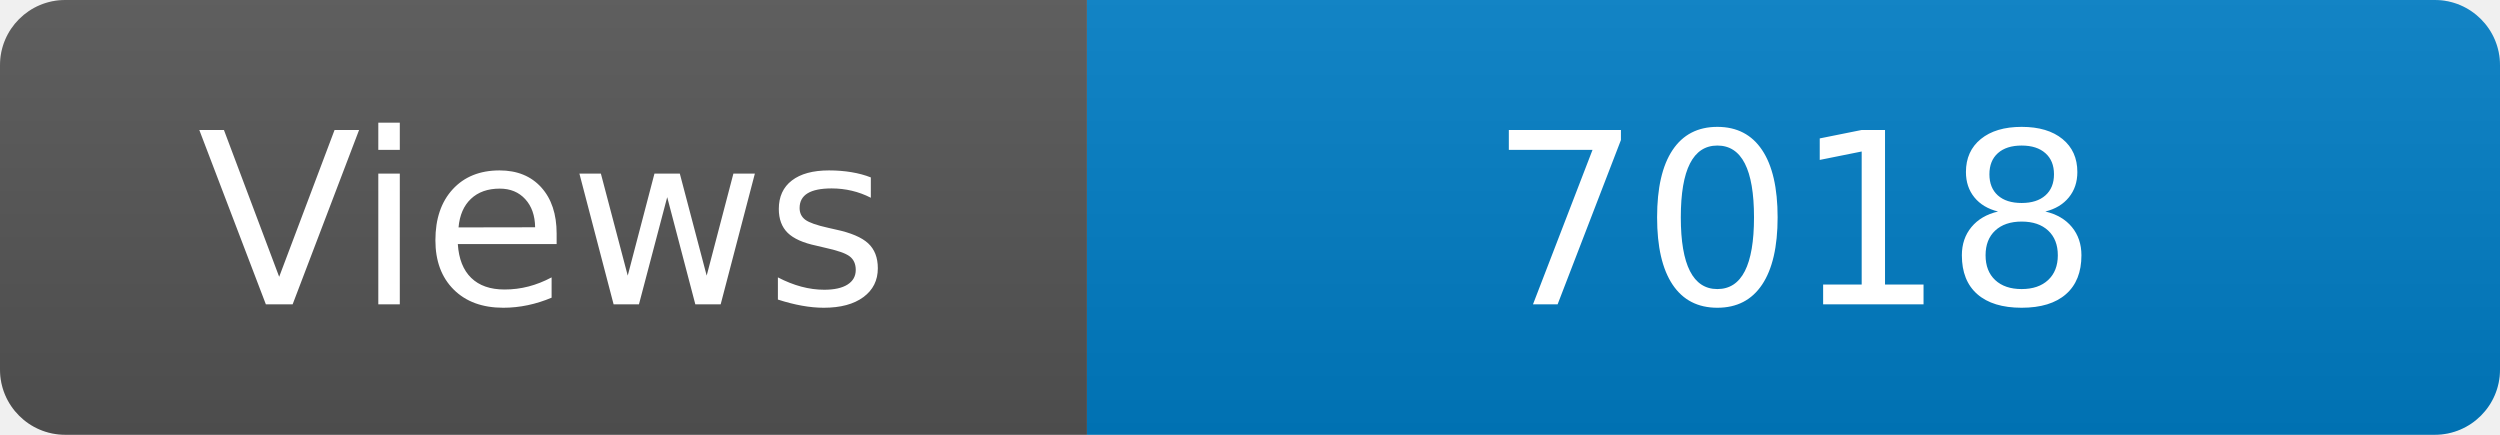
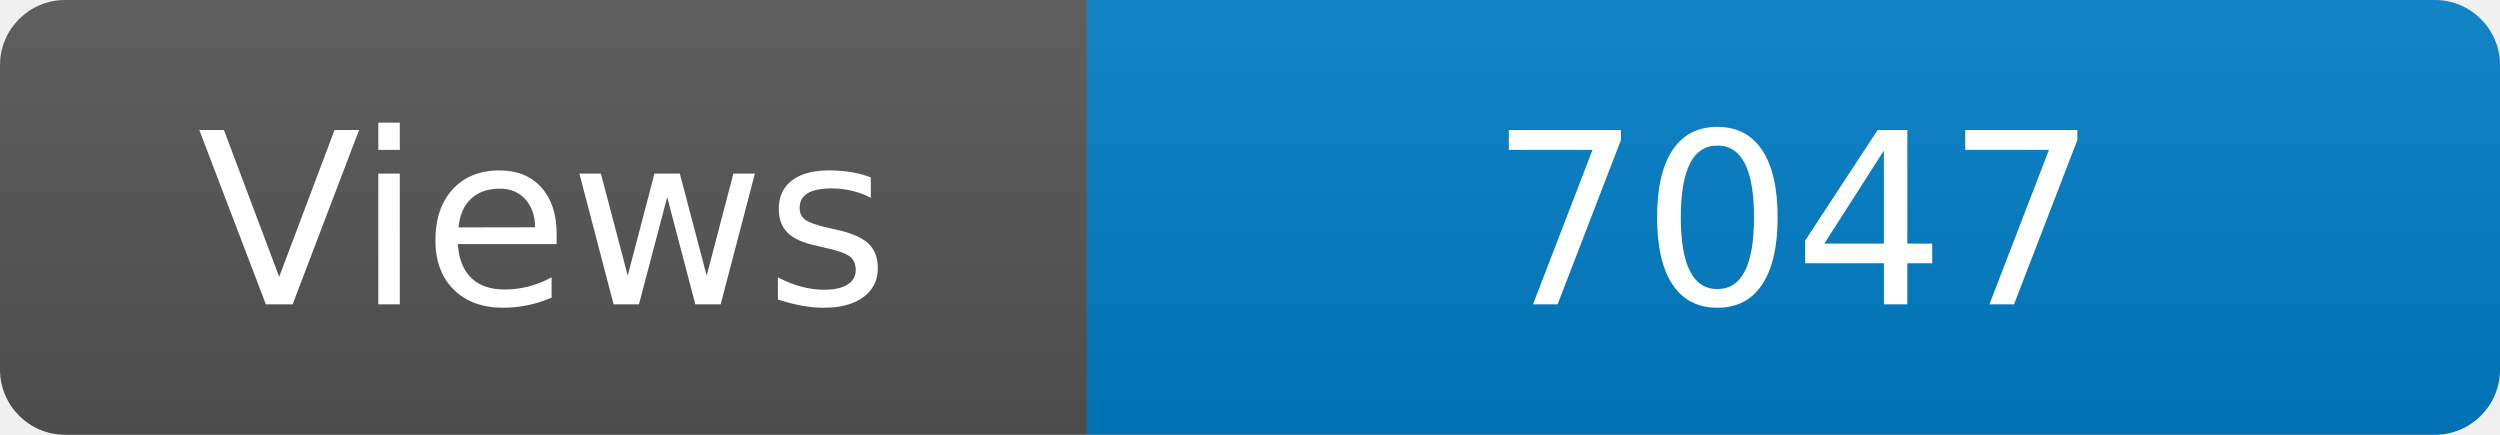
<svg xmlns="http://www.w3.org/2000/svg" width="115" height="20" role="img" aria-label="Maintained?: yes">
  <linearGradient id="s" x2="0" y2="100%">
    <stop offset="0" stop-color="#bbb" stop-opacity=".1" />
    <stop offset="1" stop-opacity=".1" />
  </linearGradient>
  <clipPath id="r">
    <rect width="115" height="20" rx="3" fill="#fff" />
  </clipPath>
  <g clip-path="url(#r)">
    <rect width="50" height="20" fill="#555" />
    <rect x="50" width="160" height="20" fill="#007ec6" />
    <rect width="115" height="20" fill="url(#s)" />
  </g>
  <g fill="#fff" text-anchor="middle" font-family="Verdana,Geneva,DejaVu Sans,sans-serif" font-size="110">
    <text x="250" y="140" transform="scale(.1)" fill="#fff">Views</text>
-     <text x="825" y="140" transform="scale(.1)" fill="#fff">7018</text>
+     <text x="825" y="140" transform="scale(.1)" fill="#fff">7047</text>
  </g>
</svg>
